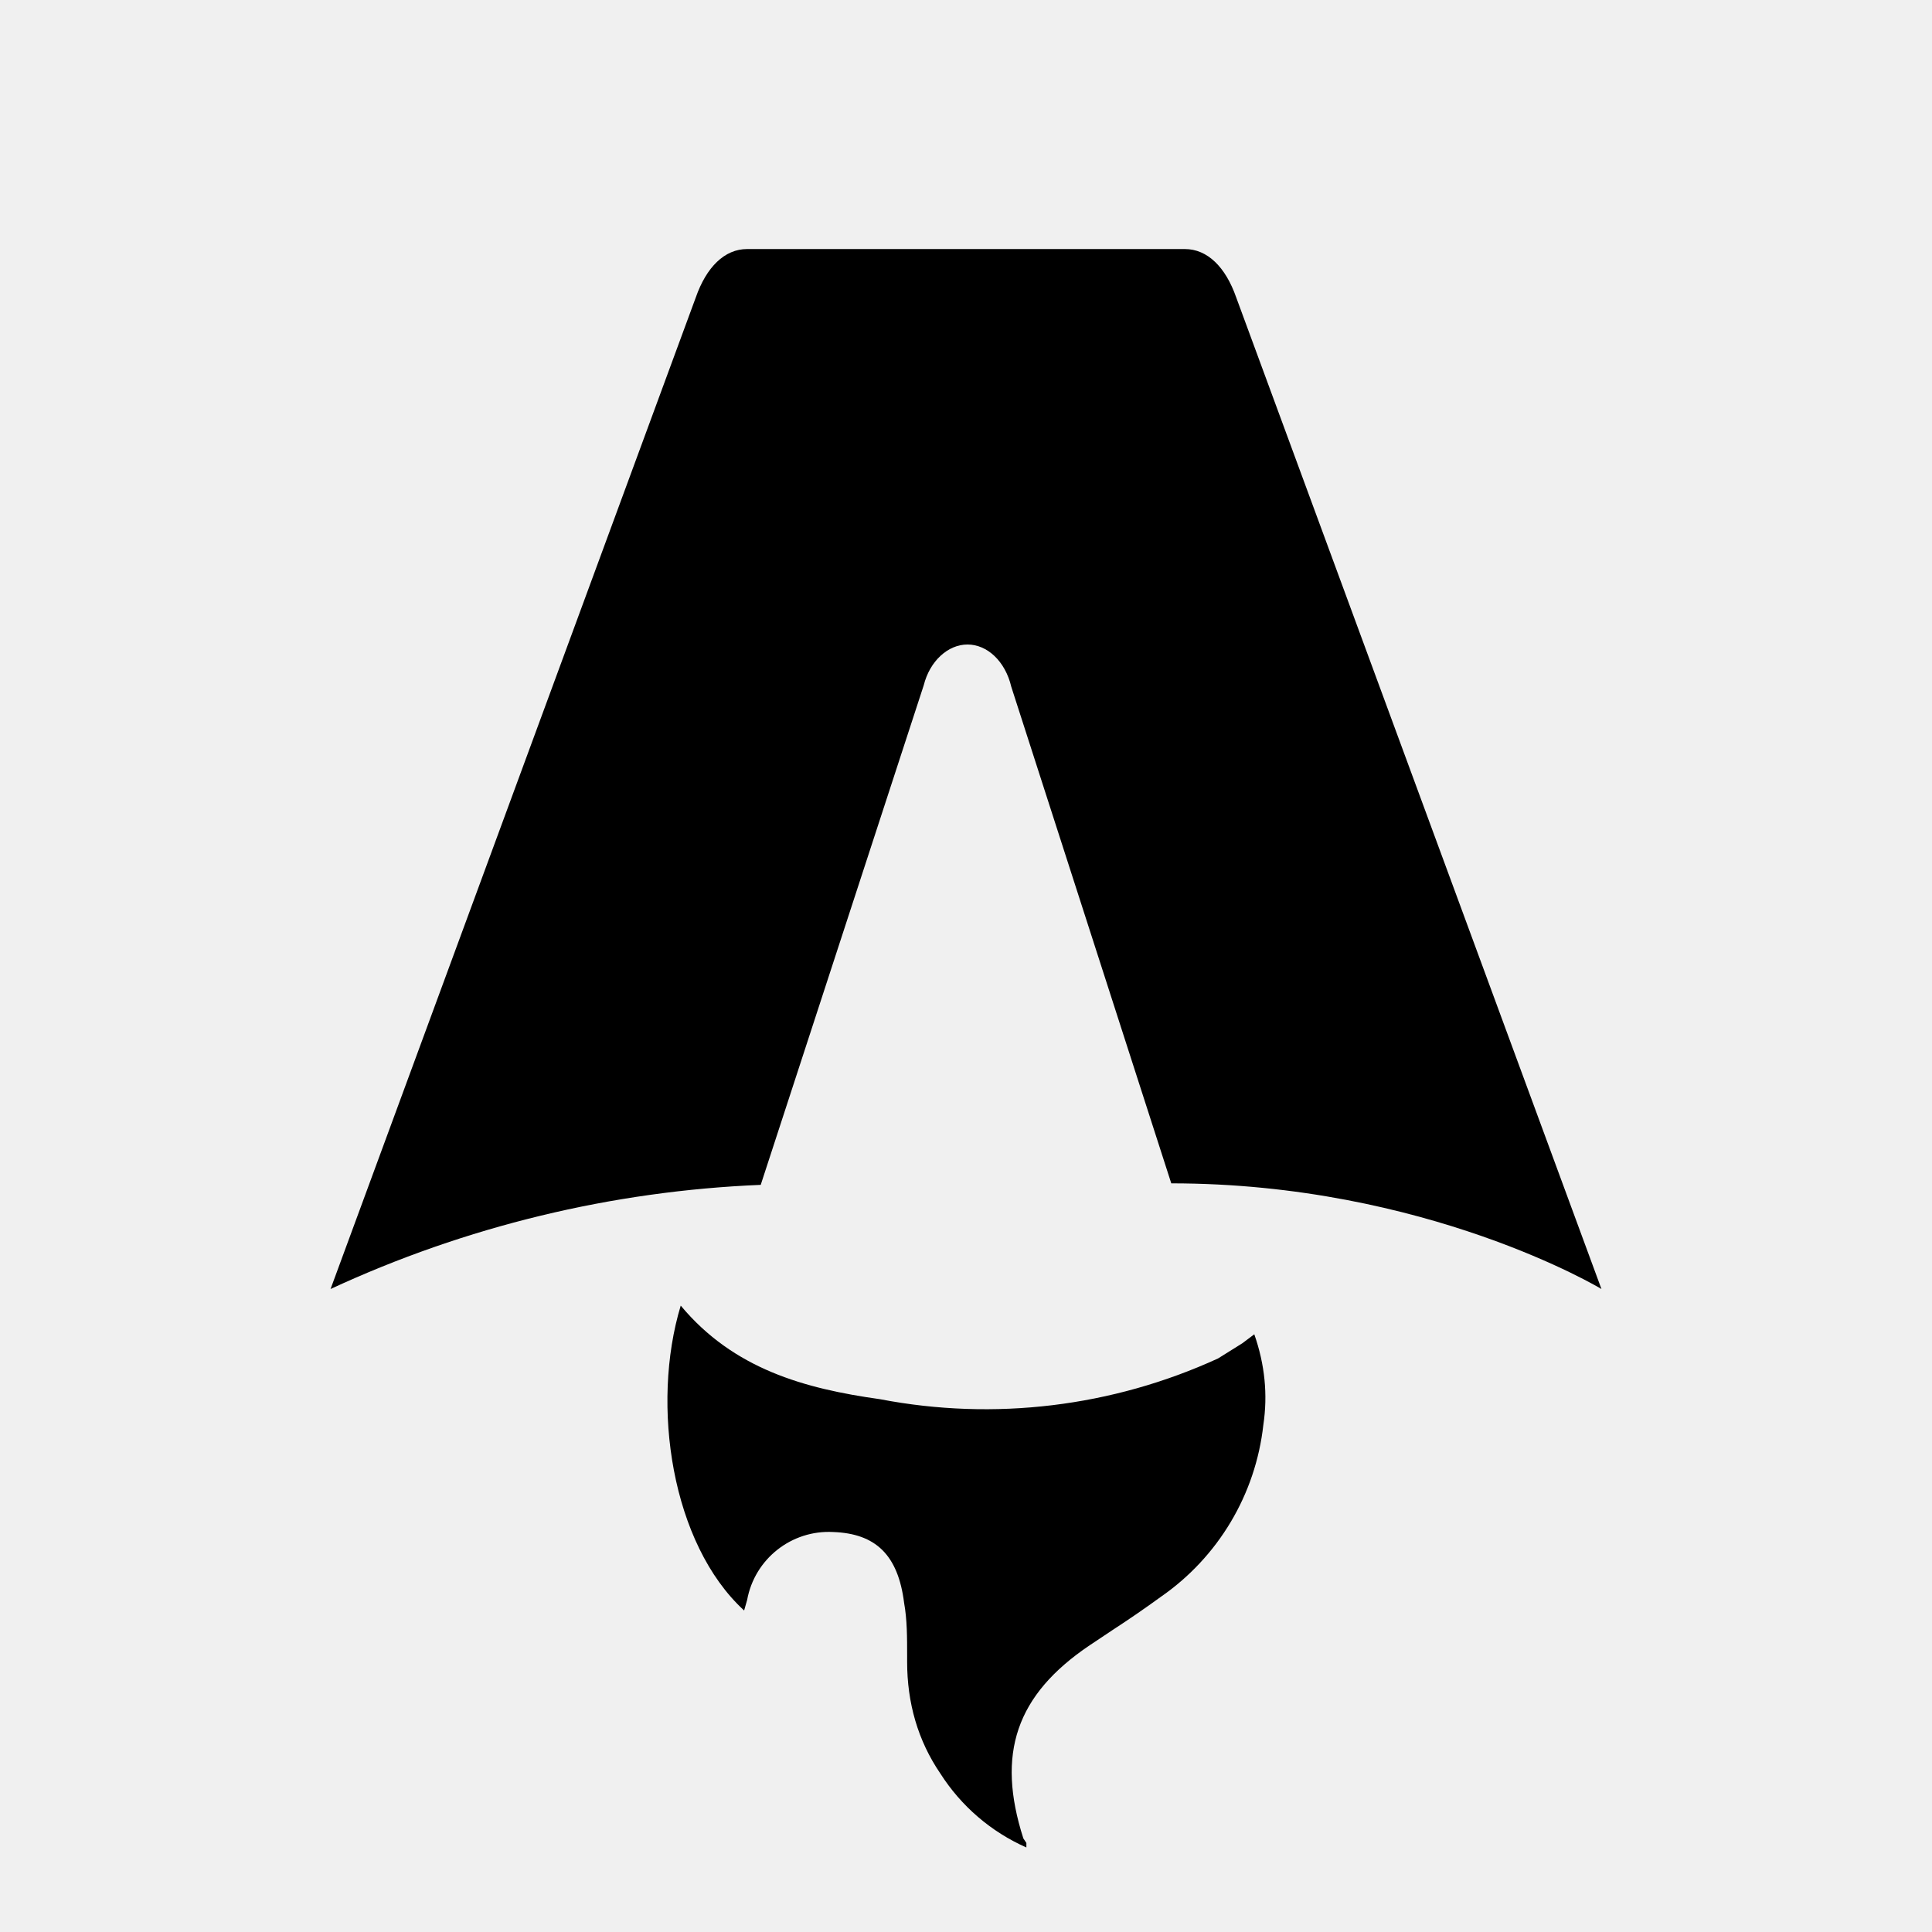
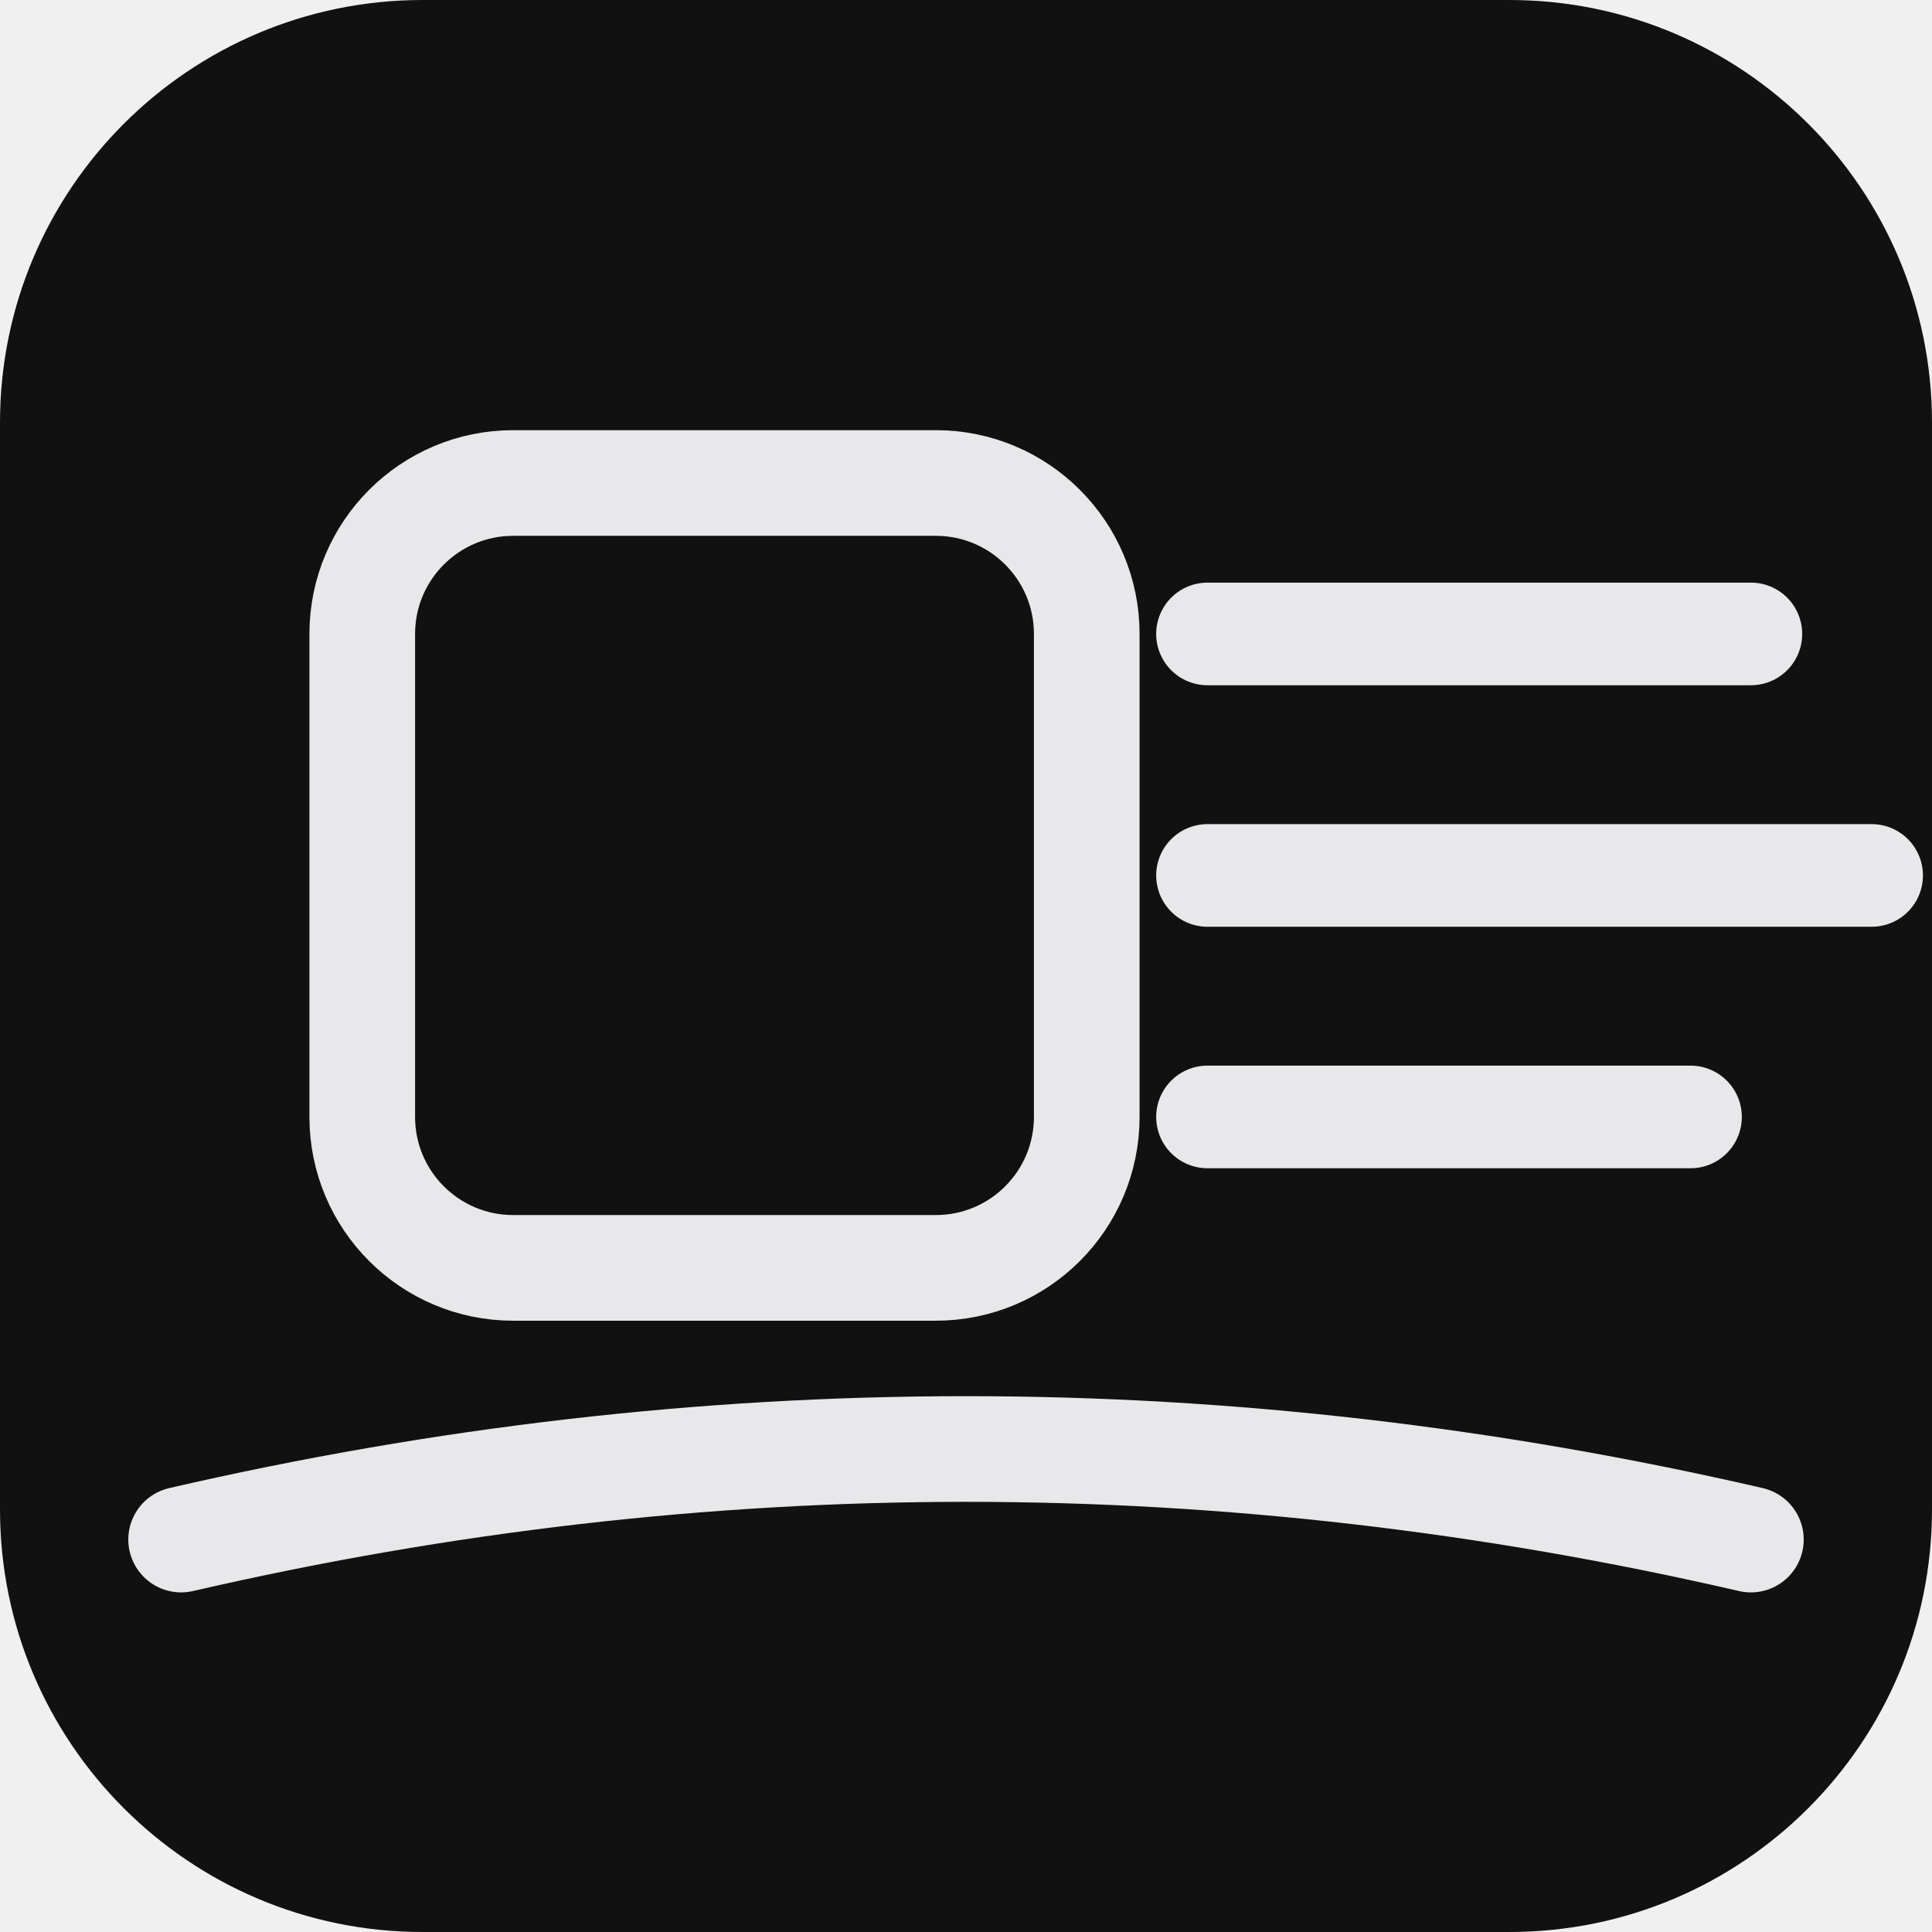
- <svg xmlns="http://www.w3.org/2000/svg" fill="none" viewBox="0 0 128 128">
-   <path d="M50.4 78.5a75.1 75.1 0 0 0-28.5 6.9l24.2-65.7c.7-2 1.9-3.2 3.4-3.2h29c1.5 0 2.7 1.2 3.4 3.2l24.2 65.7s-11.6-7-28.5-7L67 45.5c-.4-1.7-1.6-2.8-2.9-2.8-1.3 0-2.5 1.1-2.9 2.7L50.4 78.5Zm-1.1 28.2Zm-4.2-20.2c-2 6.6-.6 15.8 4.2 20.2a17.5 17.5 0 0 1 .2-.7 5.5 5.5 0 0 1 5.7-4.5c2.8.1 4.3 1.5 4.7 4.7.2 1.1.2 2.3.2 3.5v.4c0 2.7.7 5.2 2.2 7.4a13 13 0 0 0 5.7 4.9v-.3l-.2-.3c-1.8-5.6-.5-9.5 4.4-12.8l1.5-1a73 73 0 0 0 3.2-2.2 16 16 0 0 0 6.8-11.4c.3-2 .1-4-.6-6l-.8.6-1.6 1a37 37 0 0 1-22.4 2.7c-5-.7-9.7-2-13.2-6.2Z" />
-   <style>
-         path { fill: #000; }
-         @media (prefers-color-scheme: dark) {
-             path { fill: #FFF; }
-         }
-     </style>
+ <svg xmlns="http://www.w3.org/2000/svg" viewBox="0 0 32 32">
+   <rect width="32" height="32" rx="7" fill="#111111" />
+   <path fill="none" stroke="#e8e8ea" stroke-width="1.75" stroke-linecap="round" d="M3 25.5Q16 22.5 29 25.5" />
+   <rect x="6" y="8" width="12" height="13" rx="2.5" fill="none" stroke="#e8e8ea" stroke-width="1.75" />
+   <path fill="none" stroke="#e8e8ea" stroke-width="1.7" stroke-linecap="round" d="M20 10.5h9M20 14.5h11M20 18.5h8" />
</svg>
